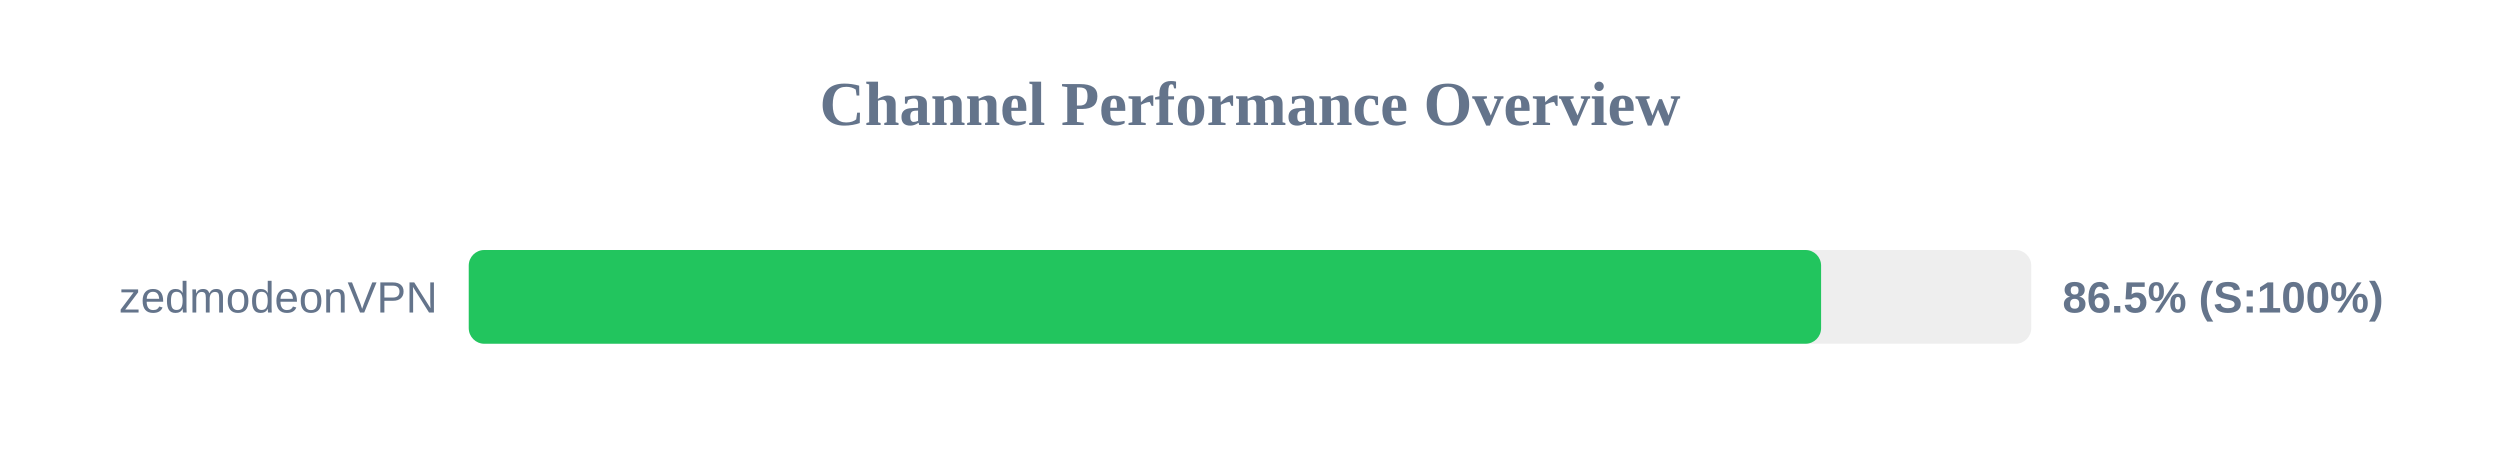
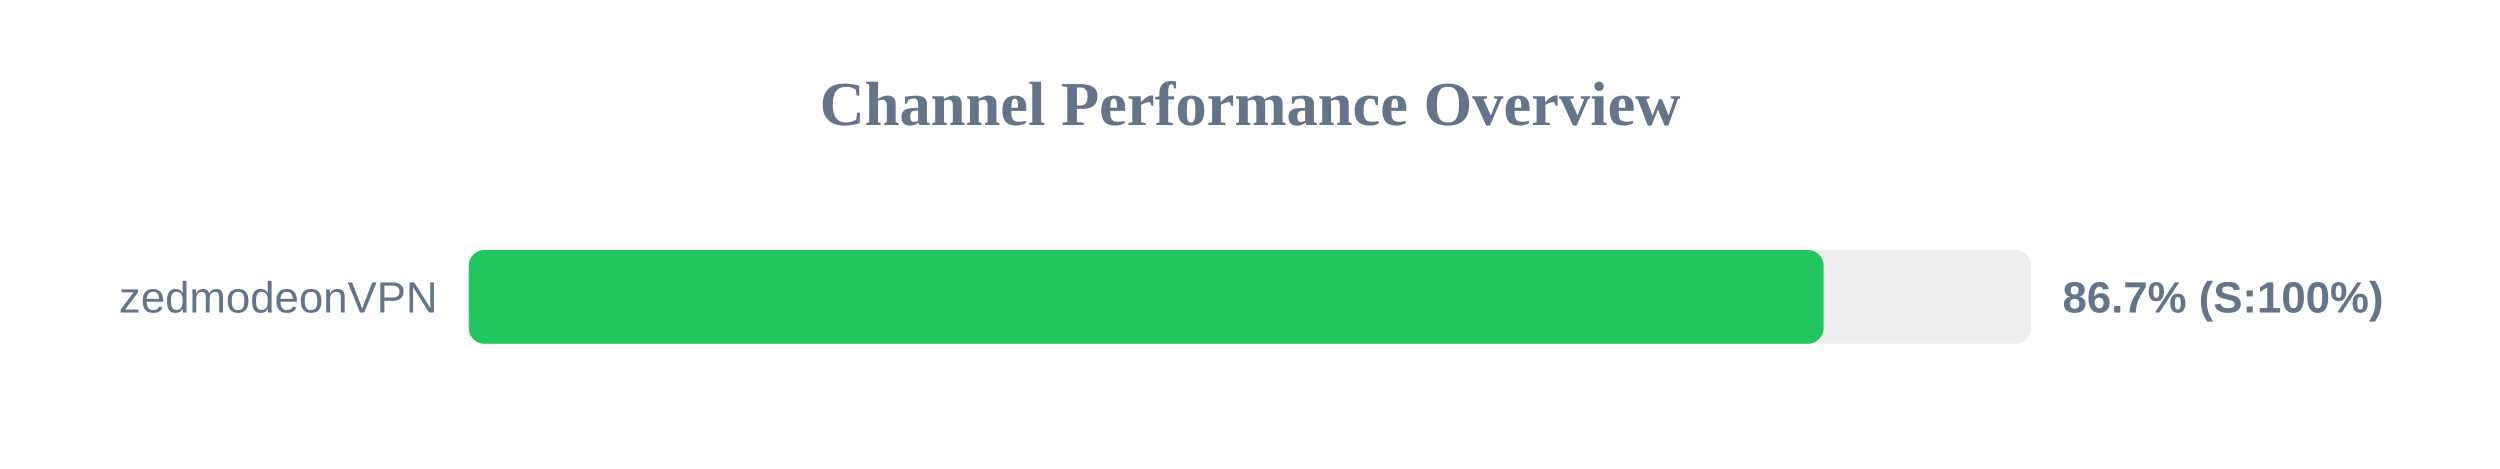
<svg xmlns="http://www.w3.org/2000/svg" width="800" height="150" version="1.1">
  <style>
        .row { font: 14px Arial; fill: #64748b; }
        .score { font: bold 14px Arial; fill: #64748b; }
    </style>
  <text x="400" y="40" text-anchor="middle" font-size="20px" font-weight="bold" fill="#64748b">Channel Performance Overview</text>
  <rect x="150" y="80" width="500" height="30" fill="#eee" rx="5" />
-   <rect x="150" y="80" width="432.75" height="30" fill="#22c55e" rx="5" />
+   <rect x="150" y="80" width="433.55" height="30" fill="#22c55e" rx="5" />
  <text x="140" y="100" text-anchor="end" class="row">zedmodeonVPN</text>
-   <text x="660" y="100" text-anchor="start" class="score">86.5% (S:100%)</text>
+   <text x="660" y="100" text-anchor="start" class="score">86.7% (S:100%)</text>
</svg>
